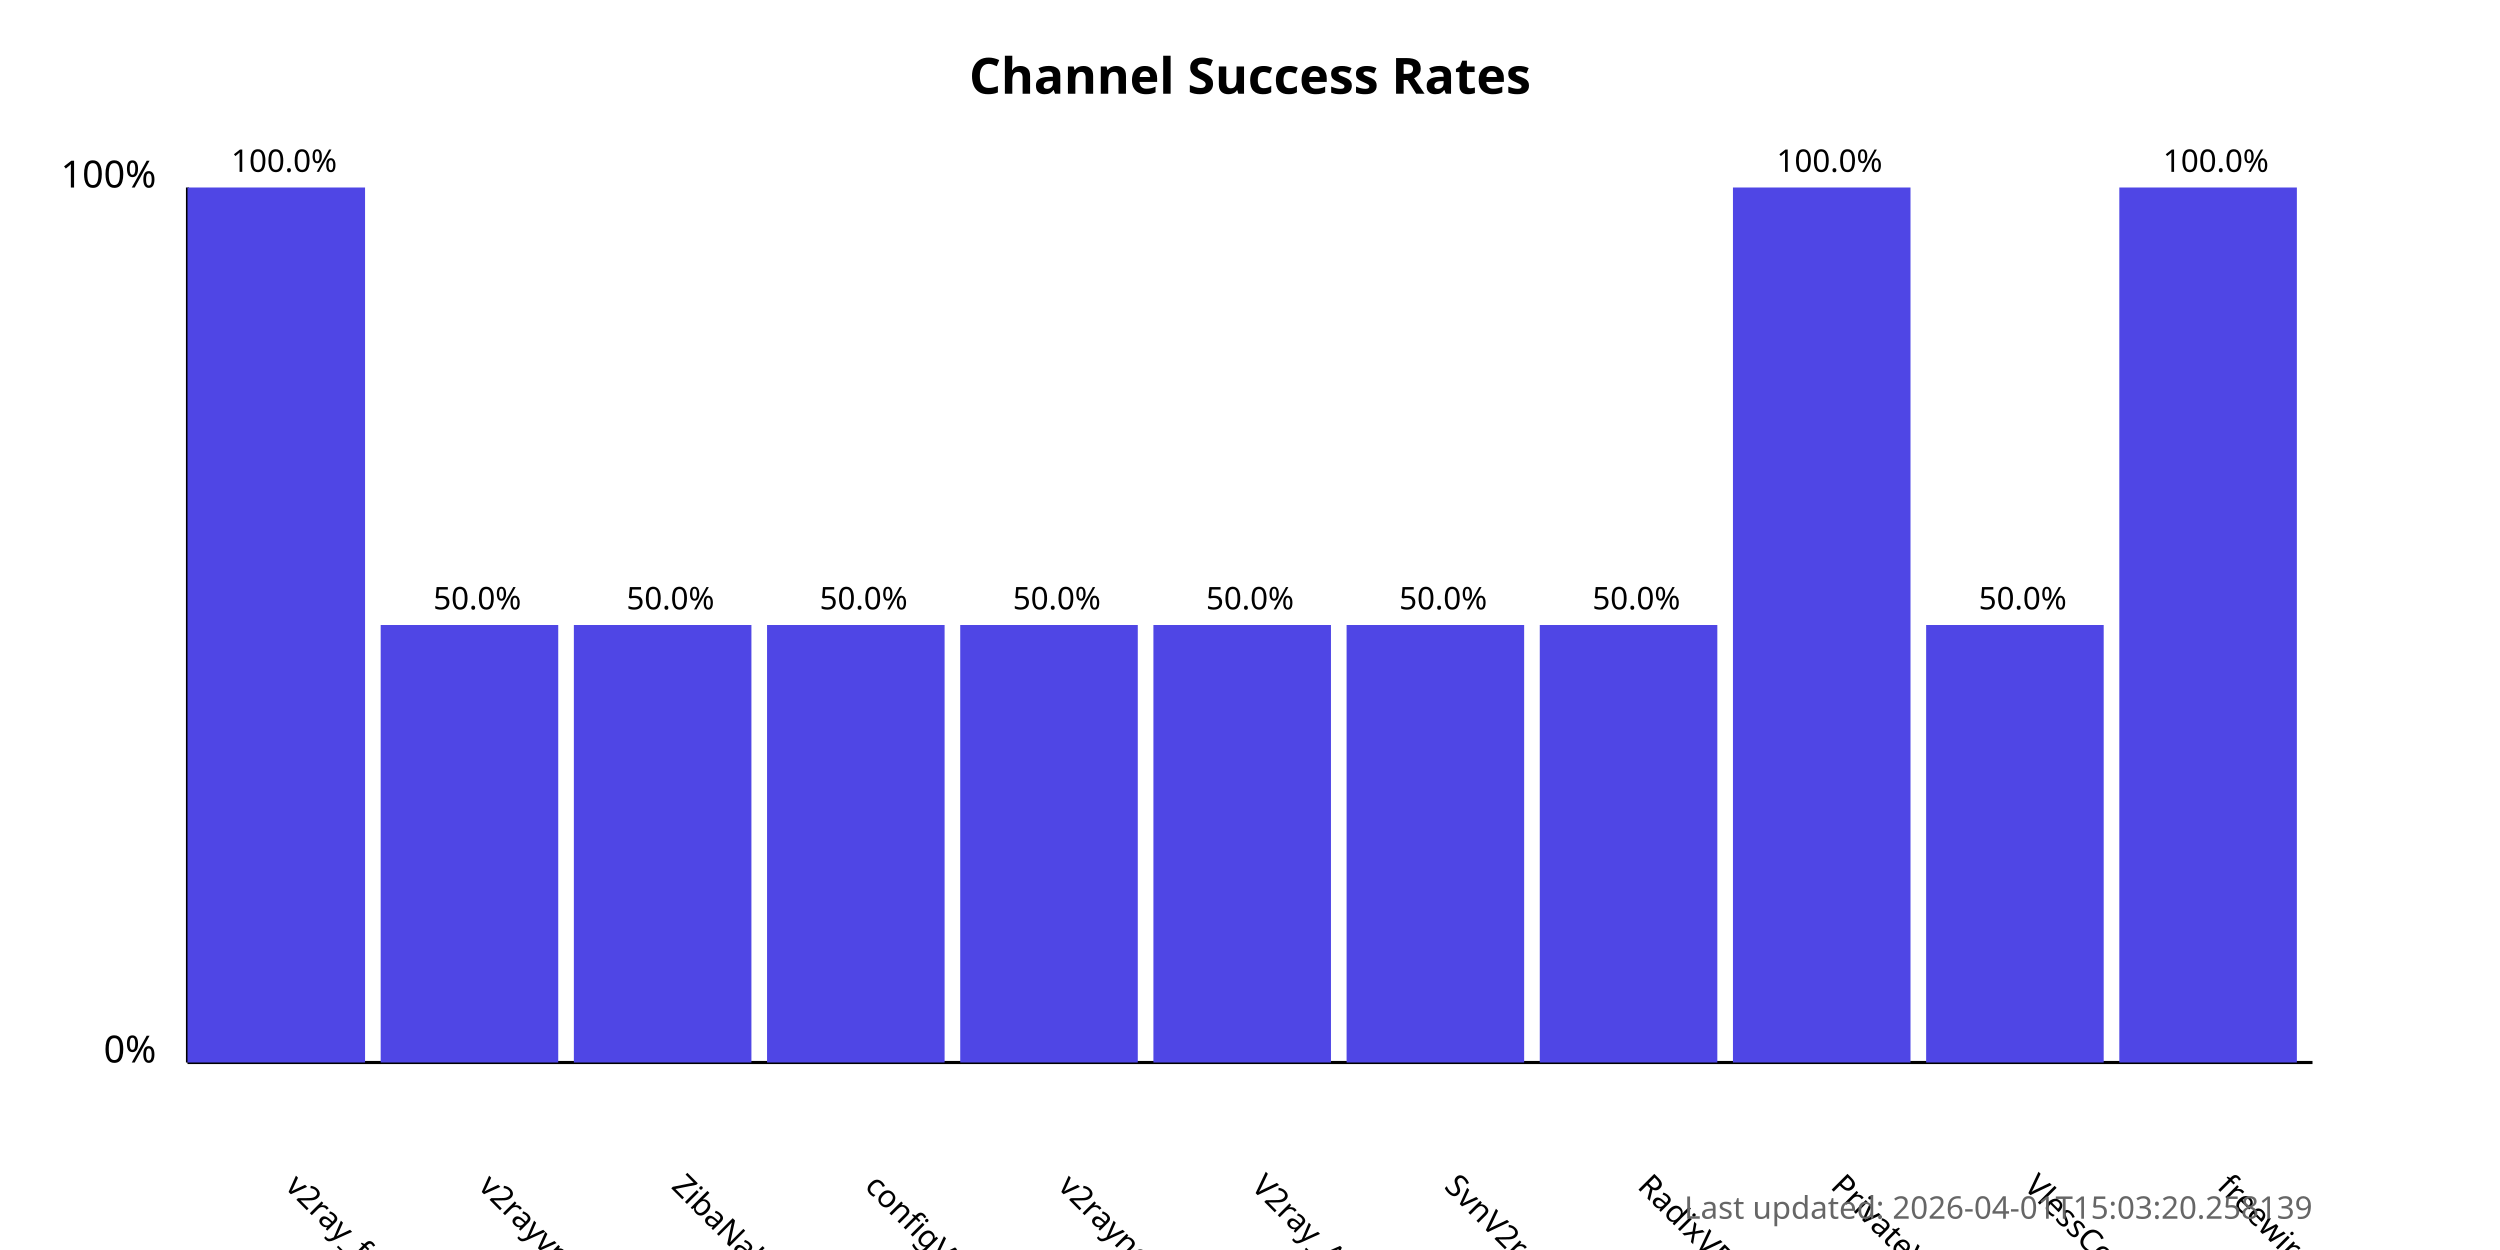
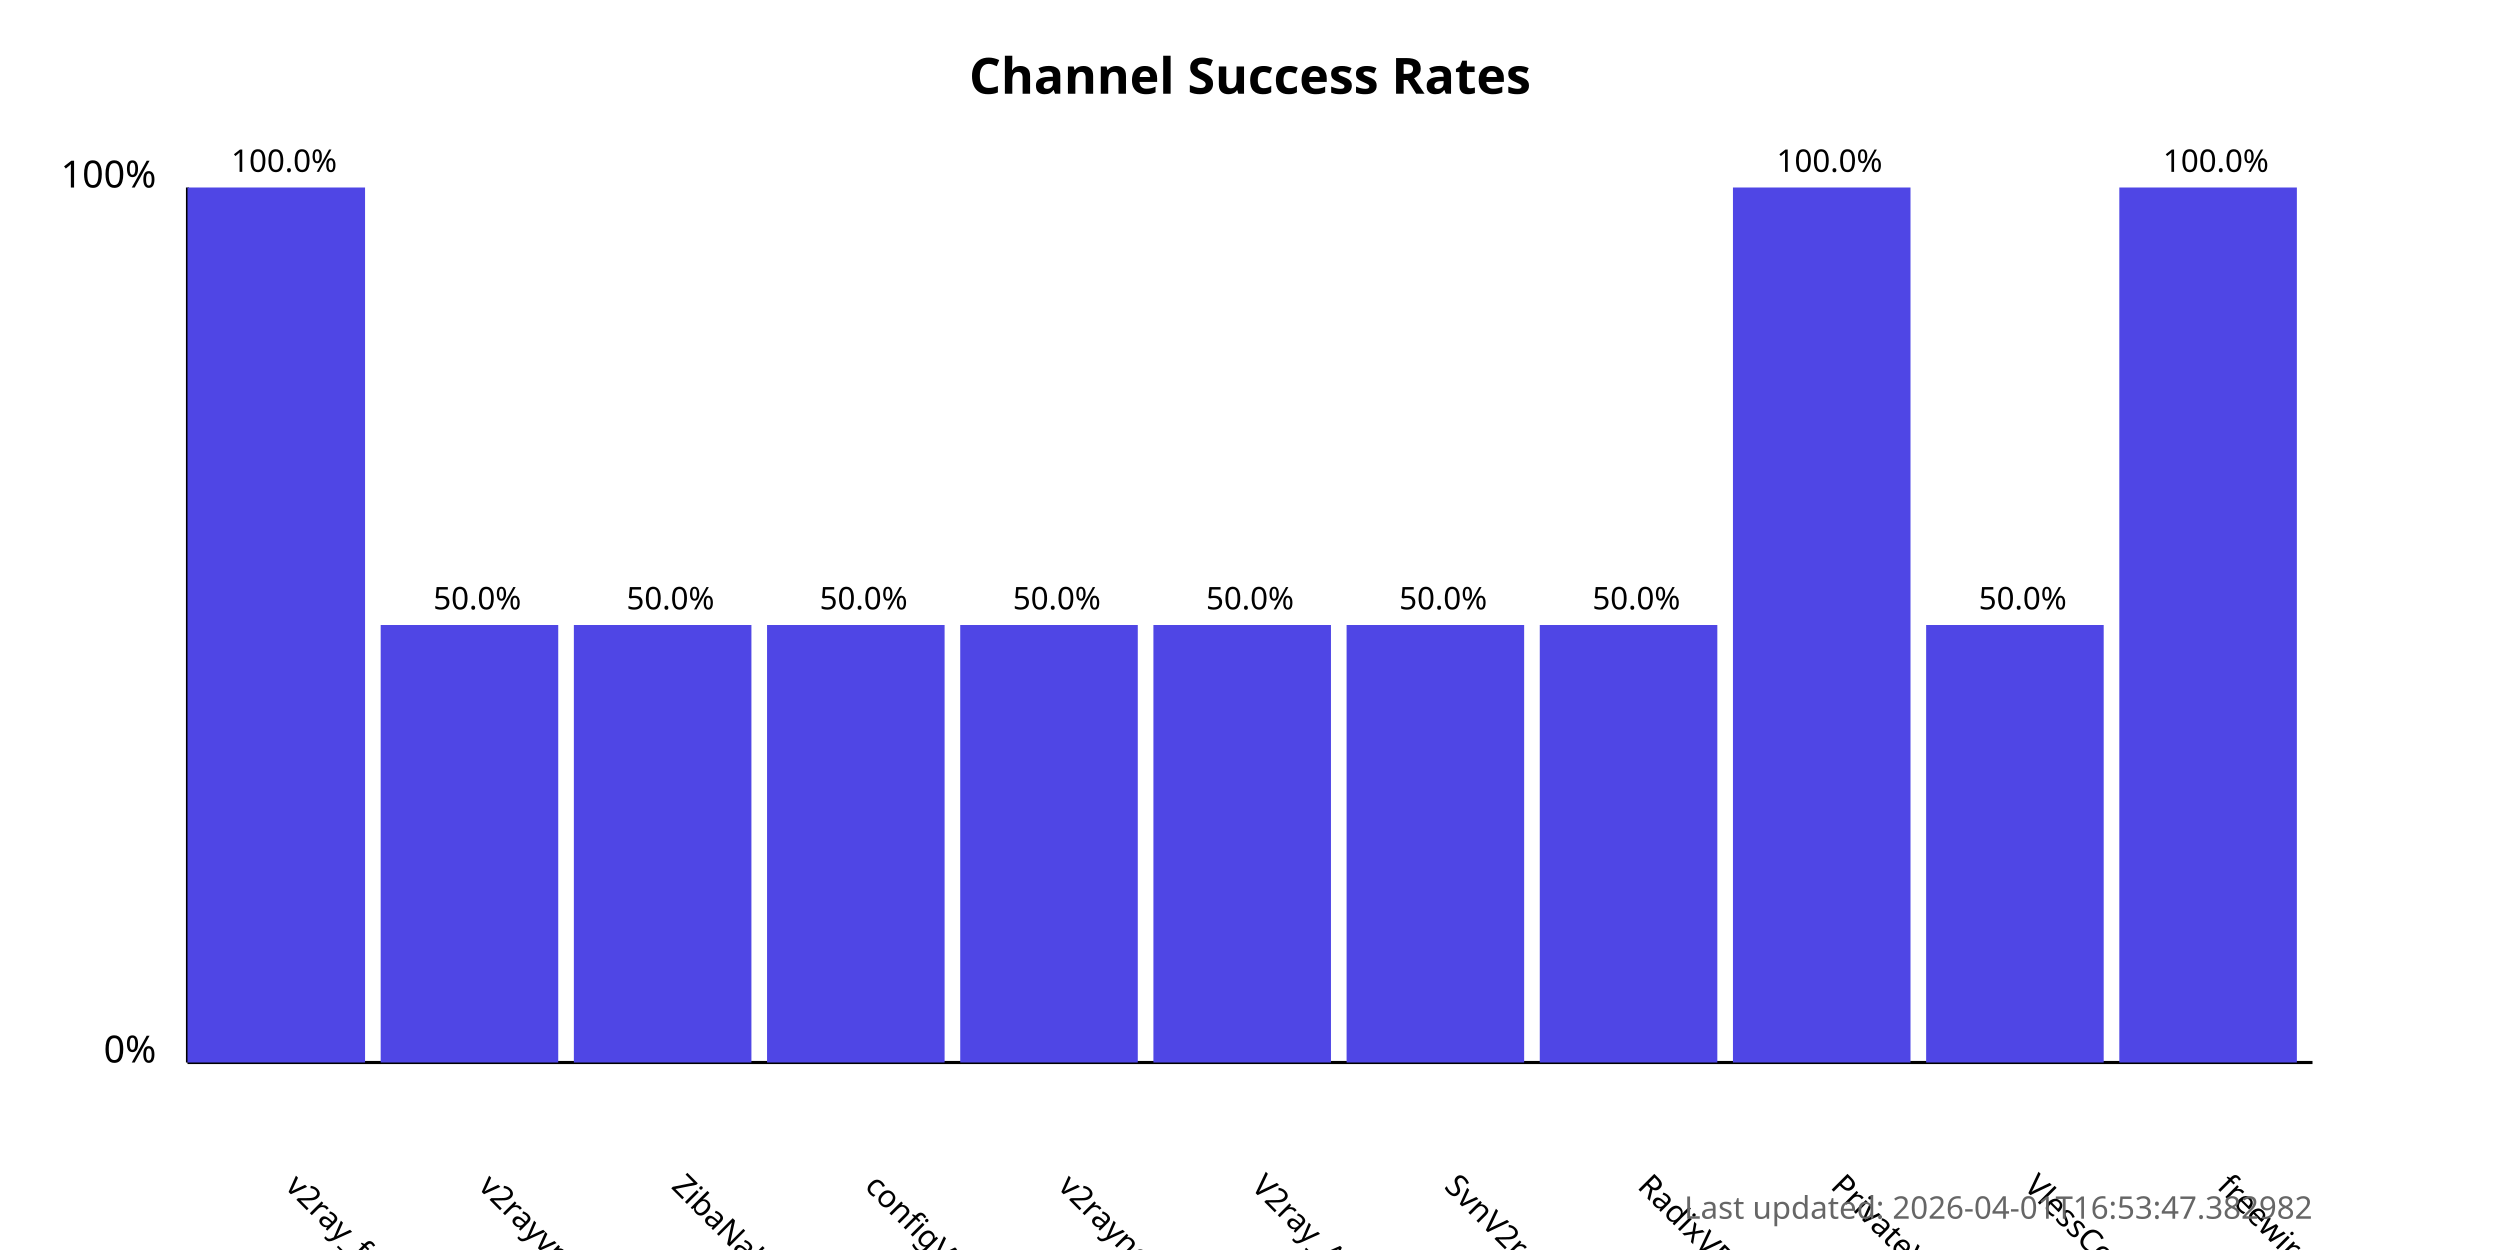
<svg xmlns="http://www.w3.org/2000/svg" width="800" height="400">
  <style>
            .chart-title { font: bold 16px sans-serif; }
            .axis-label { font: 12px sans-serif; }
            .tick-label { font: 10px sans-serif; }
            .bar { fill: #4f46e5; }
            .bar:hover { fill: #6366f1; }
            .timestamp { font: 10px sans-serif; fill: #666; }
        </style>
  <text x="400.0" y="30" text-anchor="middle" class="chart-title">
            Channel Success Rates
        </text>
  <line x1="60" y1="340" x2="60" y2="60" stroke="black" stroke-width="1" />
  <line x1="60" y1="340" x2="740" y2="340" stroke="black" stroke-width="1" />
  <text x="50" y="340" text-anchor="end" class="axis-label">0%</text>
  <text x="50" y="60" text-anchor="end" class="axis-label">100%</text>
  <g>
    <rect x="60" y="60.0" width="56.818" height="280.0" class="bar" />
    <text x="90.909" y="380" transform="rotate(45, 90.90909, 380)" text-anchor="start" class="tick-label">
                v2ray_free_conf
            </text>
    <text x="90.909" y="55.0" text-anchor="middle" class="tick-label">
                100.0%
            </text>
  </g>
  <g>
    <rect x="121.818" y="200.0" width="56.818" height="140.0" class="bar" />
    <text x="152.727" y="380" transform="rotate(45, 152.7273, 380)" text-anchor="start" class="tick-label">
                v2rayvpno
            </text>
    <text x="152.727" y="195.0" text-anchor="middle" class="tick-label">
                50.0%
            </text>
  </g>
  <g>
    <rect x="183.636" y="200.0" width="56.818" height="140.0" class="bar" />
    <text x="214.545" y="380" transform="rotate(45, 214.5455, 380)" text-anchor="start" class="tick-label">
                ZibaNabz
            </text>
    <text x="214.545" y="195.0" text-anchor="middle" class="tick-label">
                50.0%
            </text>
  </g>
  <g>
    <rect x="245.455" y="200.0" width="56.818" height="140.0" class="bar" />
    <text x="276.364" y="380" transform="rotate(45, 276.3636, 380)" text-anchor="start" class="tick-label">
                configV2rayForFree
            </text>
    <text x="276.364" y="195.0" text-anchor="middle" class="tick-label">
                50.0%
            </text>
  </g>
  <g>
    <rect x="307.273" y="200.0" width="56.818" height="140.0" class="bar" />
    <text x="338.182" y="380" transform="rotate(45, 338.1818, 380)" text-anchor="start" class="tick-label">
                v2rayngvpn
            </text>
    <text x="338.182" y="195.0" text-anchor="middle" class="tick-label">
                50.0%
            </text>
  </g>
  <g>
    <rect x="369.091" y="200.0" width="56.818" height="140.0" class="bar" />
    <text x="400.0" y="380" transform="rotate(45, 400.0, 380)" text-anchor="start" class="tick-label">
                V2ray_Alpha
            </text>
    <text x="400.0" y="195.0" text-anchor="middle" class="tick-label">
                50.0%
            </text>
  </g>
  <g>
    <rect x="430.909" y="200.0" width="56.818" height="140.0" class="bar" />
    <text x="461.818" y="380" transform="rotate(45, 461.8182, 380)" text-anchor="start" class="tick-label">
                SvnV2ray
            </text>
    <text x="461.818" y="195.0" text-anchor="middle" class="tick-label">
                50.0%
            </text>
  </g>
  <g>
    <rect x="492.727" y="200.0" width="56.818" height="140.0" class="bar" />
    <text x="523.636" y="380" transform="rotate(45, 523.6364, 380)" text-anchor="start" class="tick-label">
                RadixVPN
            </text>
    <text x="523.636" y="195.0" text-anchor="middle" class="tick-label">
                50.0%
            </text>
  </g>
  <g>
    <rect x="554.545" y="60.0" width="56.818" height="280.0" class="bar" />
    <text x="585.455" y="380" transform="rotate(45, 585.4545, 380)" text-anchor="start" class="tick-label">
                PrivateVPNs
            </text>
    <text x="585.455" y="55.0" text-anchor="middle" class="tick-label">
                100.0%
            </text>
  </g>
  <g>
    <rect x="616.364" y="200.0" width="56.818" height="140.0" class="bar" />
    <text x="647.273" y="380" transform="rotate(45, 647.2727, 380)" text-anchor="start" class="tick-label">
                VlessConfig
            </text>
    <text x="647.273" y="195.0" text-anchor="middle" class="tick-label">
                50.0%
            </text>
  </g>
  <g>
    <rect x="678.182" y="60.0" width="56.818" height="280.0" class="bar" />
    <text x="709.091" y="380" transform="rotate(45, 709.0909, 380)" text-anchor="start" class="tick-label">
                freewireguard
            </text>
    <text x="709.091" y="55.0" text-anchor="middle" class="tick-label">
                100.0%
            </text>
  </g>
  <text x="740" y="390" text-anchor="end" class="timestamp">
-             Last updated: 2026-04-01T15:03:20.258139
+             Last updated: 2026-04-01T16:53:47.382982
        </text>
</svg>
